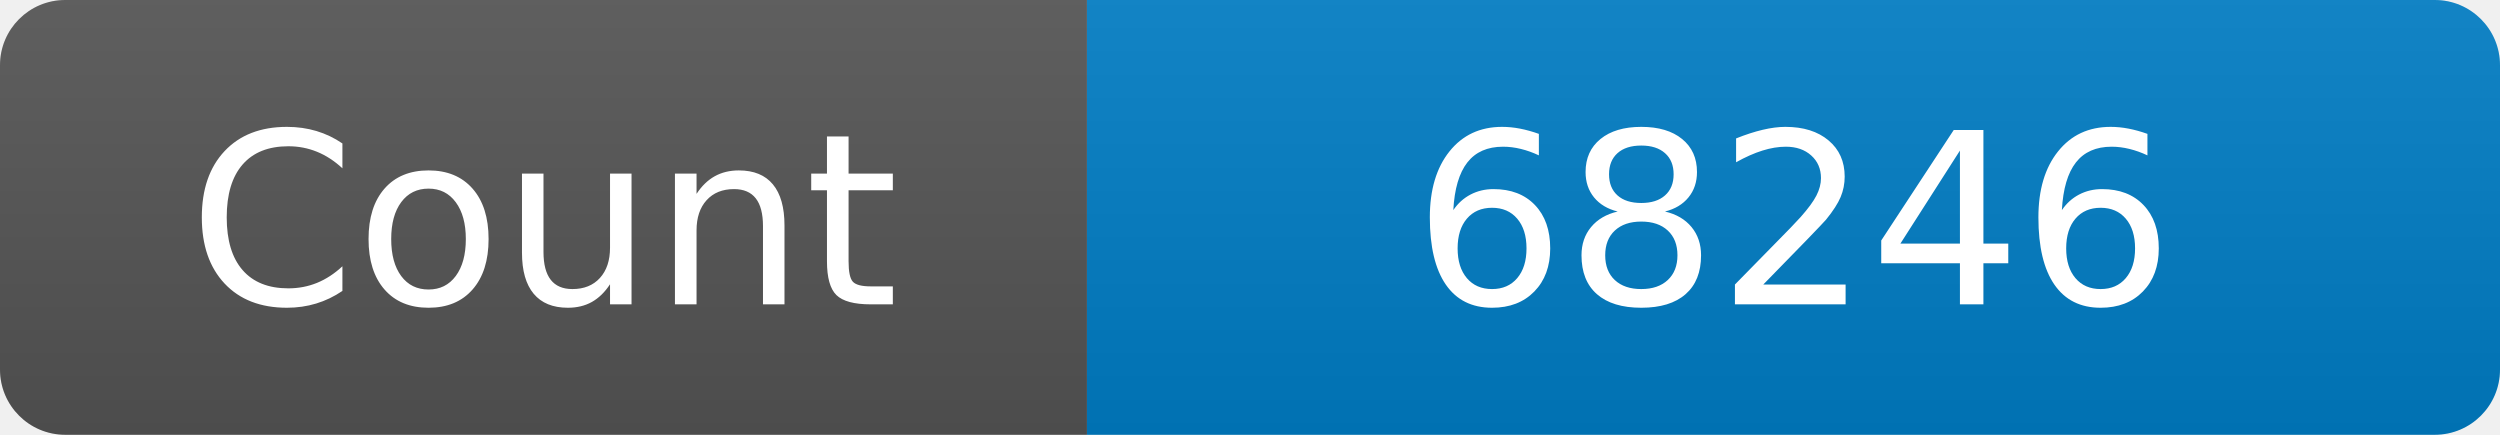
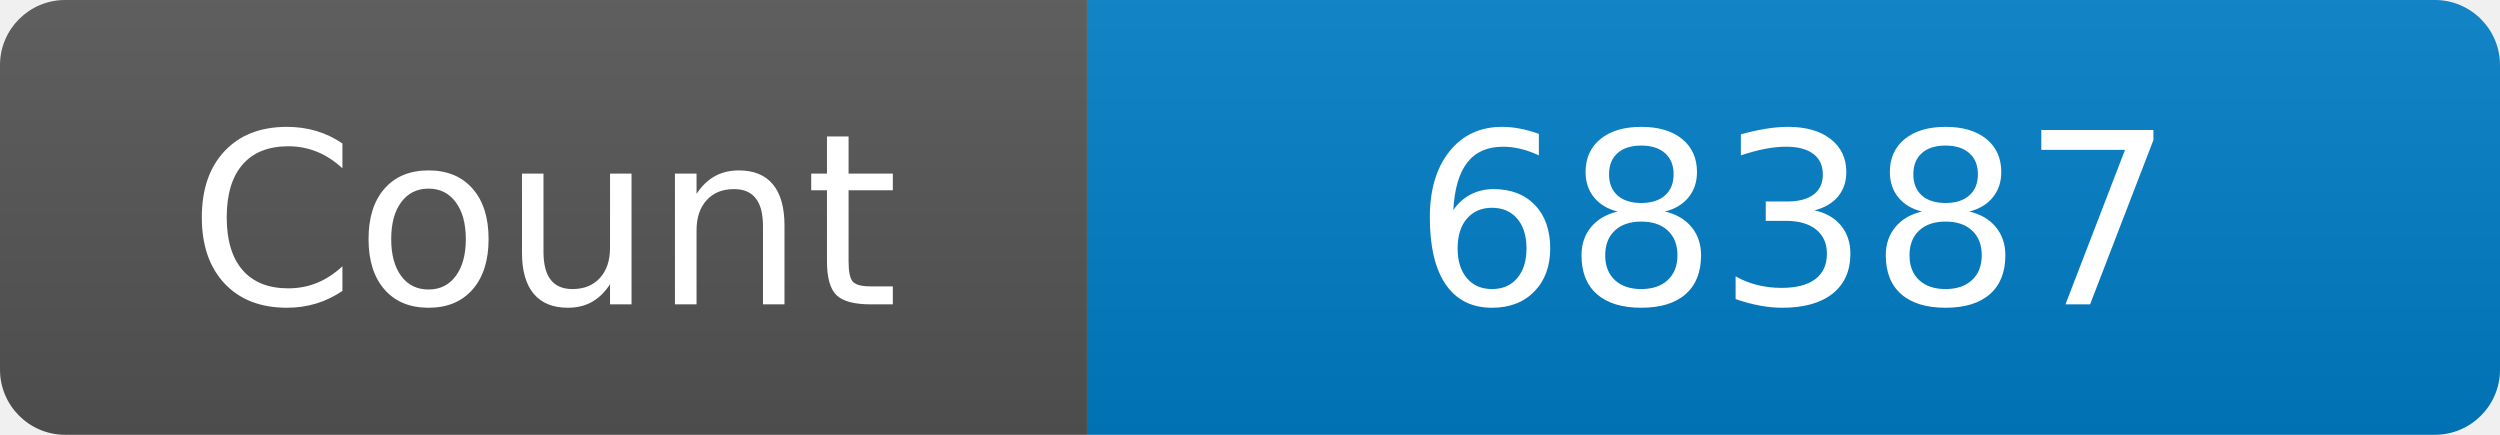
<svg xmlns="http://www.w3.org/2000/svg" width="115" height="20" role="img" aria-label="Maintained?: yes">
  <linearGradient id="s" x2="0" y2="100%">
    <stop offset="0" stop-color="#bbb" stop-opacity=".1" />
    <stop offset="1" stop-opacity=".1" />
  </linearGradient>
  <clipPath id="r">
    <rect width="115" height="20" rx="3" fill="#fff" />
  </clipPath>
  <g clip-path="url(#r)">
    <rect width="50" height="20" fill="#555" />
    <rect x="50" width="160" height="20" fill="#007ec6" />
    <rect width="115" height="20" fill="url(#s)" />
  </g>
  <g fill="#fff" text-anchor="middle" font-family="Verdana,Geneva,DejaVu Sans,sans-serif" font-size="110">
    <text x="250" y="140" transform="scale(.1)" fill="#fff">Count</text>
-     <text x="825" y="140" transform="scale(.1)" fill="#fff">68246</text>
+     <text x="825" y="140" transform="scale(.1)" fill="#fff">68387</text>
  </g>
</svg>
